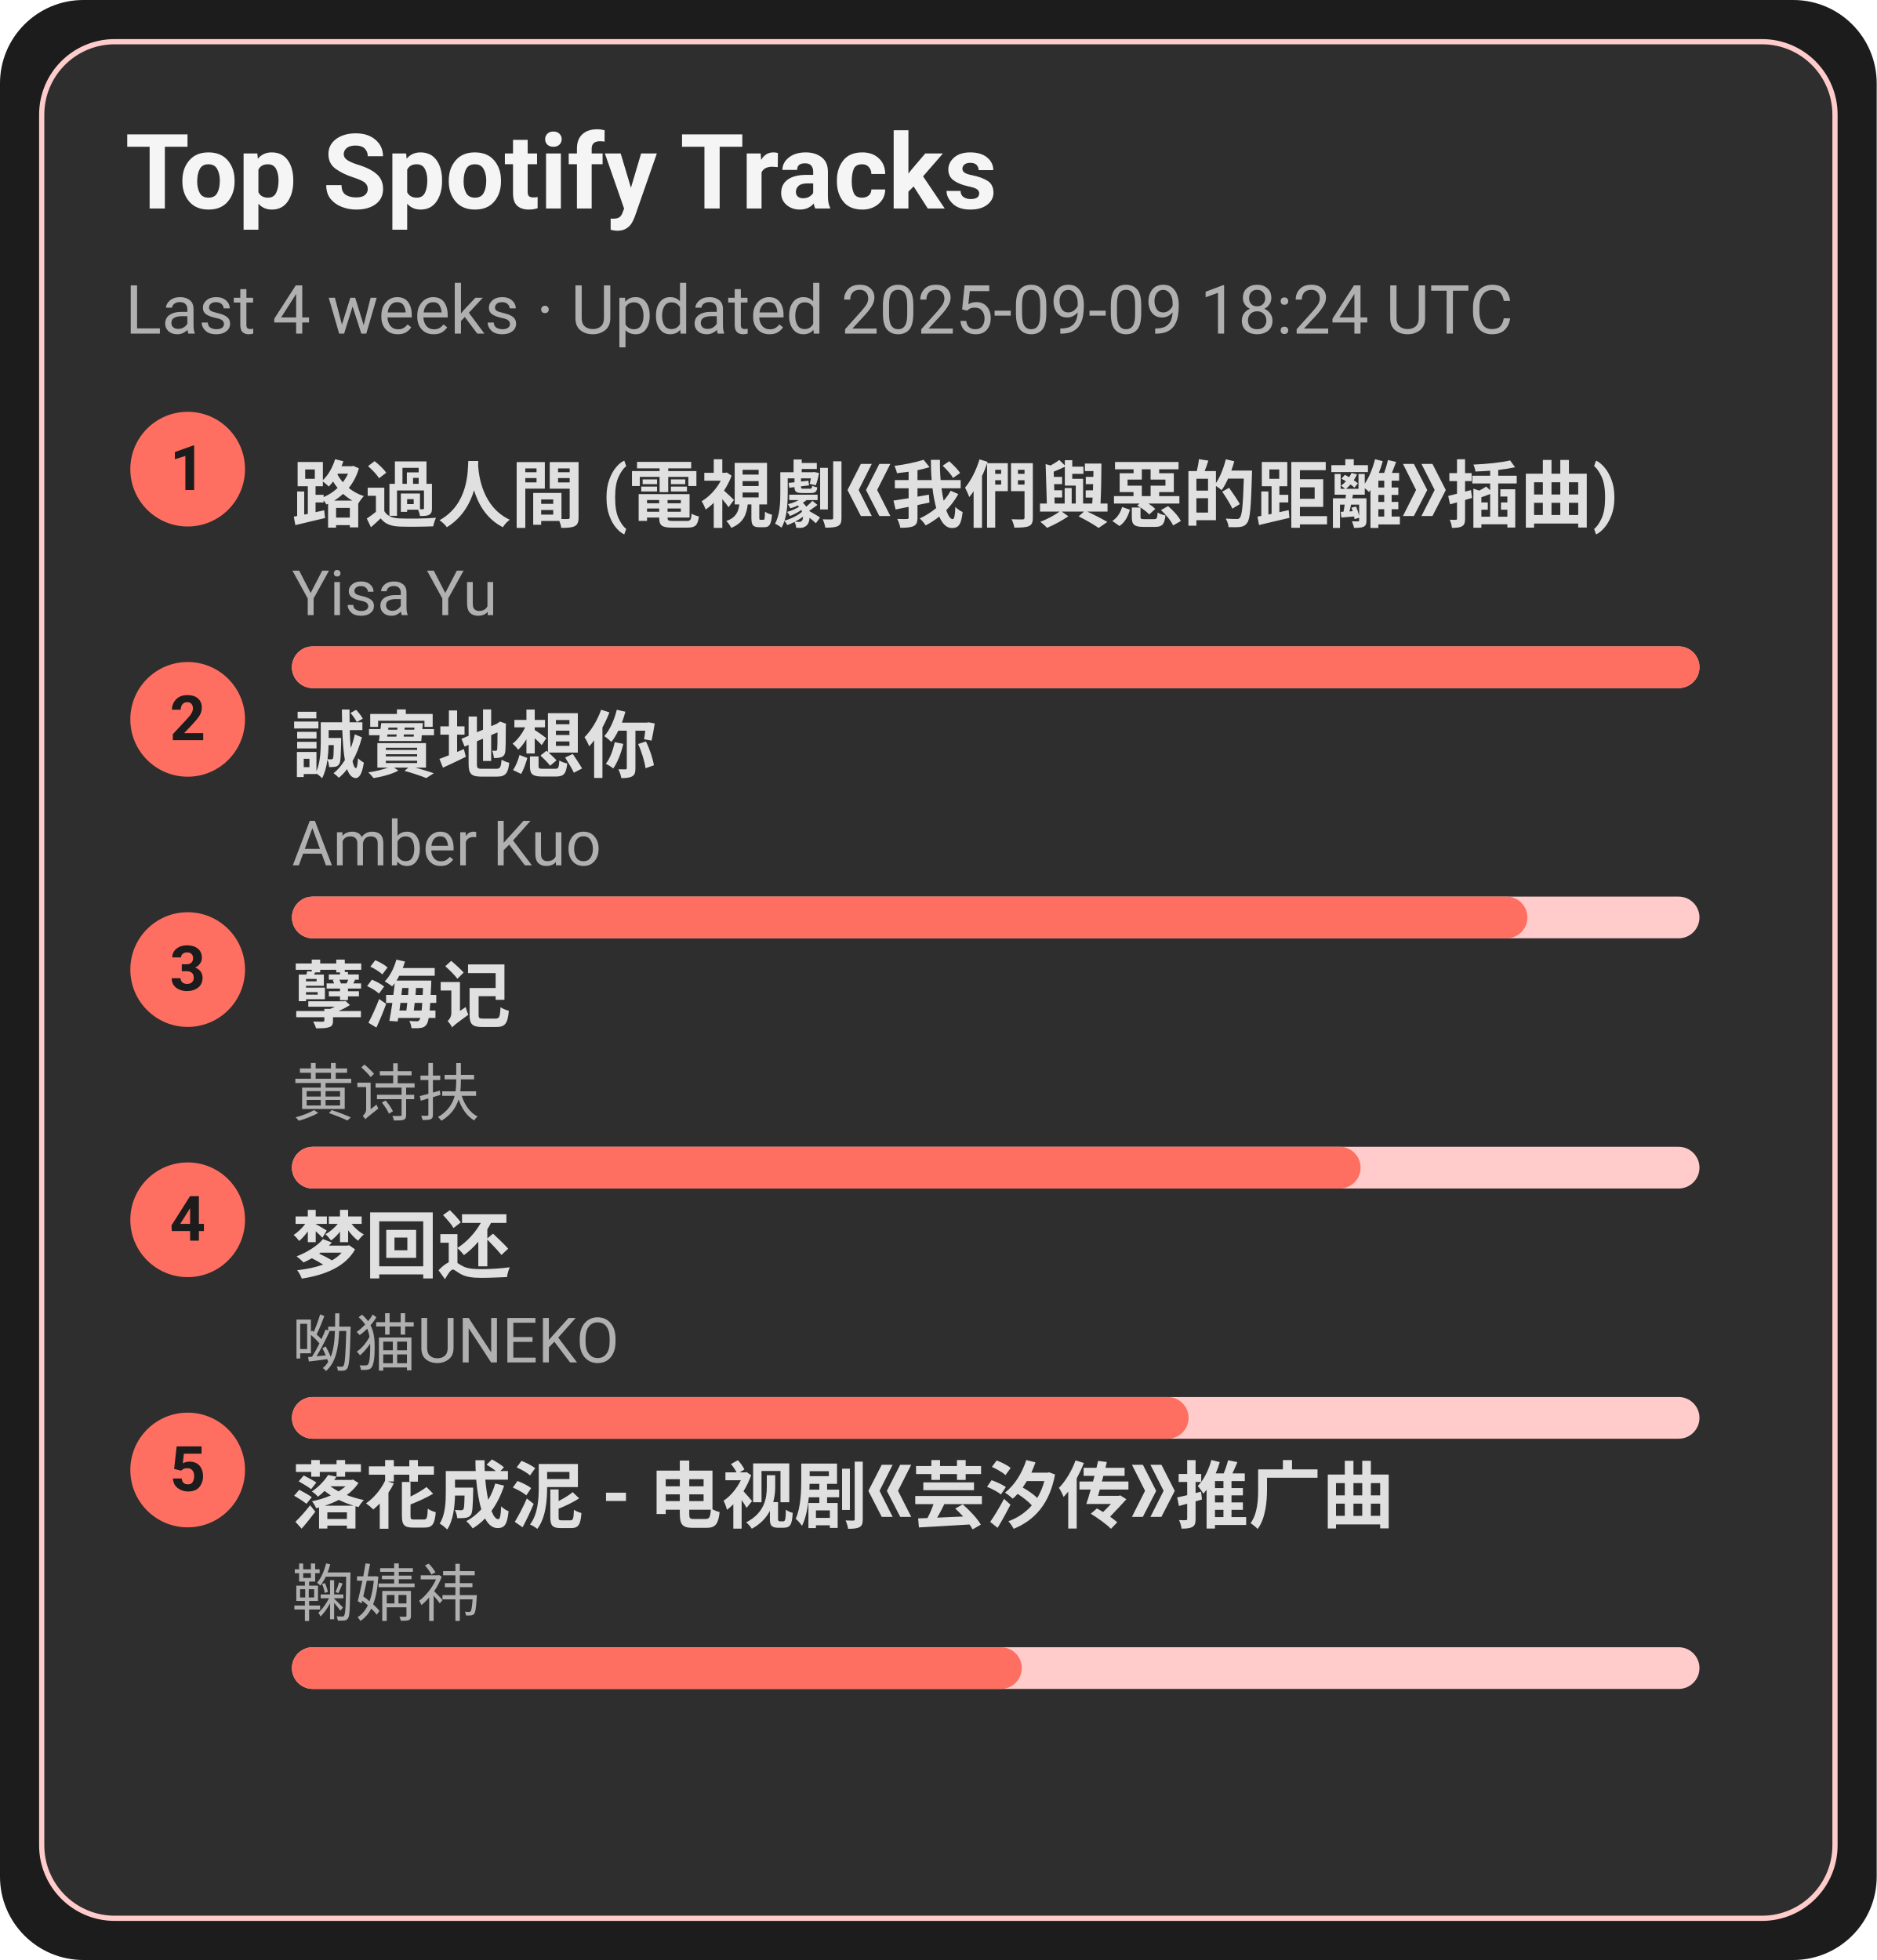
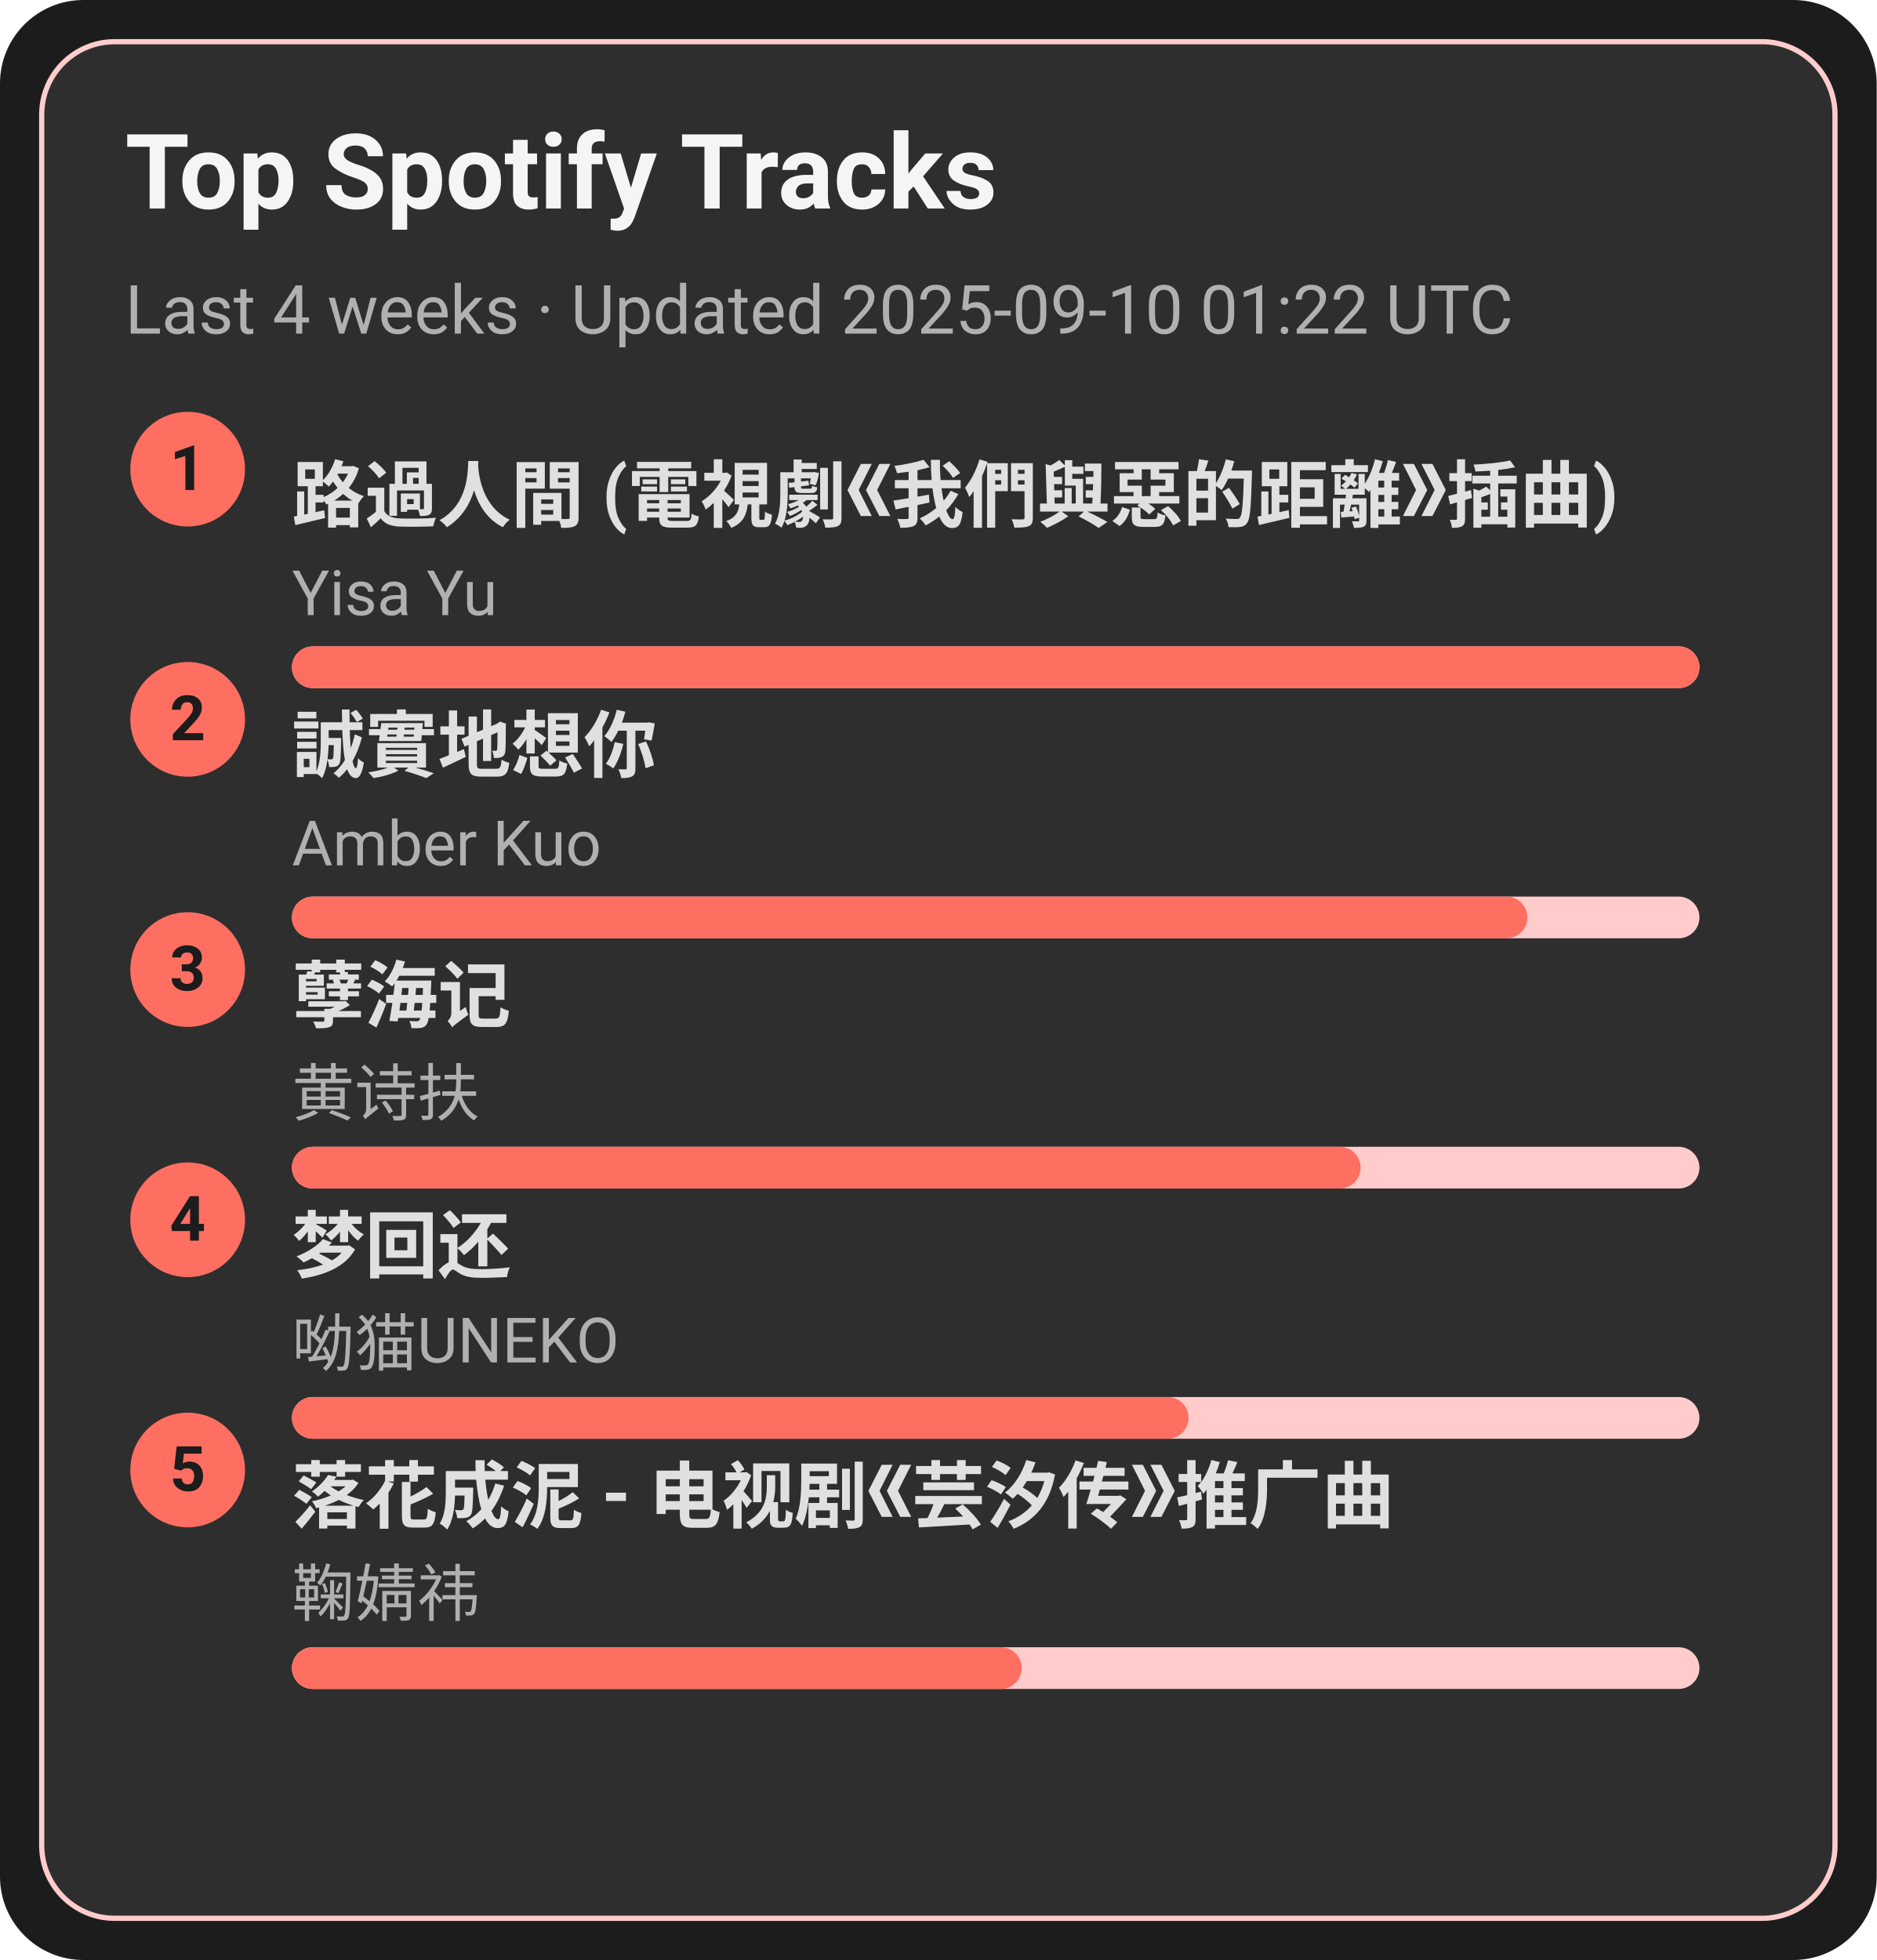
<svg xmlns="http://www.w3.org/2000/svg" width="360" height="376" viewBox="0 0 360 376">
  <style>text{font-family:-apple-system,BlinkMacSystemFont,Segoe UI,Roboto,Ubuntu,Helvetica Neue,Arial,Noto Sans,sans-serif}</style>
  <rect width="360" height="376" rx="16" fill="#1c1c1c" />
  <rect x="8" y="8" width="344" height="360" rx="14" fill="#2e2e2e" stroke="#ffcccb" />
  <text x="24" y="40" font-size="20" fill="#f5f5f5" font-weight="600">Top Spotify Tracks</text>
-   <text x="24" y="64" font-size="13" fill="#b0b0b0">Last 4 weeks · Updated 2025-09-09 18:24 UTC</text>
+   <text x="24" y="64" font-size="13" fill="#b0b0b0">Last 4 weeks · Updated 2025-09-10 01:22 UTC</text>
  <circle cx="36" cy="90" r="11" fill="#ff6f61" />
  <text x="36" y="94" text-anchor="middle" font-size="12" fill="#1c1c1c" font-weight="700">1</text>
  <a href="https://open.spotify.com/track/1ZSleGniKMWNrWvK5cGALO" target="_blank" rel="noopener noreferrer">
    <text x="56" y="100" font-size="14" fill="#e0e0e0" font-weight="600">路過人間 (電視劇《我們與惡的距離》插曲)</text>
  </a>
  <text x="56" y="118" font-size="12" fill="#b0b0b0">Yisa Yu</text>
  <rect x="56" y="124" width="270" height="8" rx="4" fill="#ffcccb" />
  <rect x="56" y="124" width="270" height="8" rx="4" fill="#ff6f61" />
  <circle cx="36" cy="138" r="11" fill="#ff6f61" />
  <text x="36" y="142" text-anchor="middle" font-size="12" fill="#1c1c1c" font-weight="700">2</text>
  <a href="https://open.spotify.com/track/1SPZzj8QzOwZoAGKXMGLGJ" target="_blank" rel="noopener noreferrer">
    <text x="56" y="148" font-size="14" fill="#e0e0e0" font-weight="600">誠實地想你</text>
  </a>
  <text x="56" y="166" font-size="12" fill="#b0b0b0">Amber Kuo</text>
  <rect x="56" y="172" width="270" height="8" rx="4" fill="#ffcccb" />
  <rect x="56" y="172" width="237" height="8" rx="4" fill="#ff6f61" />
  <circle cx="36" cy="186" r="11" fill="#ff6f61" />
  <text x="36" y="190" text-anchor="middle" font-size="12" fill="#1c1c1c" font-weight="700">3</text>
  <a href="https://open.spotify.com/track/3eIovUMhirNN6btJbpzNqD" target="_blank" rel="noopener noreferrer">
    <text x="56" y="196" font-size="14" fill="#e0e0e0" font-weight="600">孽海记</text>
  </a>
  <text x="56" y="214" font-size="12" fill="#b0b0b0">黄诗扶</text>
  <rect x="56" y="220" width="270" height="8" rx="4" fill="#ffcccb" />
  <rect x="56" y="220" width="205" height="8" rx="4" fill="#ff6f61" />
  <circle cx="36" cy="234" r="11" fill="#ff6f61" />
  <text x="36" y="238" text-anchor="middle" font-size="12" fill="#1c1c1c" font-weight="700">4</text>
  <a href="https://open.spotify.com/track/6jTK3YxlFysC8g0Ye9tbPK" target="_blank" rel="noopener noreferrer">
    <text x="56" y="244" font-size="14" fill="#e0e0e0" font-weight="600">梦回还</text>
  </a>
  <text x="56" y="262" font-size="12" fill="#b0b0b0">呦猫UNEKO</text>
  <rect x="56" y="268" width="270" height="8" rx="4" fill="#ffcccb" />
  <rect x="56" y="268" width="172" height="8" rx="4" fill="#ff6f61" />
  <circle cx="36" cy="282" r="11" fill="#ff6f61" />
  <text x="36" y="286" text-anchor="middle" font-size="12" fill="#1c1c1c" font-weight="700">5</text>
  <a href="https://open.spotify.com/track/3kOZsJz3crGIWWHeoCNa0O" target="_blank" rel="noopener noreferrer">
    <text x="56" y="292" font-size="14" fill="#e0e0e0" font-weight="600">落花成泥 - 电视剧《芸汐传》推广曲</text>
  </a>
  <text x="56" y="310" font-size="12" fill="#b0b0b0">鞠婧祎</text>
  <rect x="56" y="316" width="270" height="8" rx="4" fill="#ffcccb" />
  <rect x="56" y="316" width="140" height="8" rx="4" fill="#ff6f61" />
</svg>
